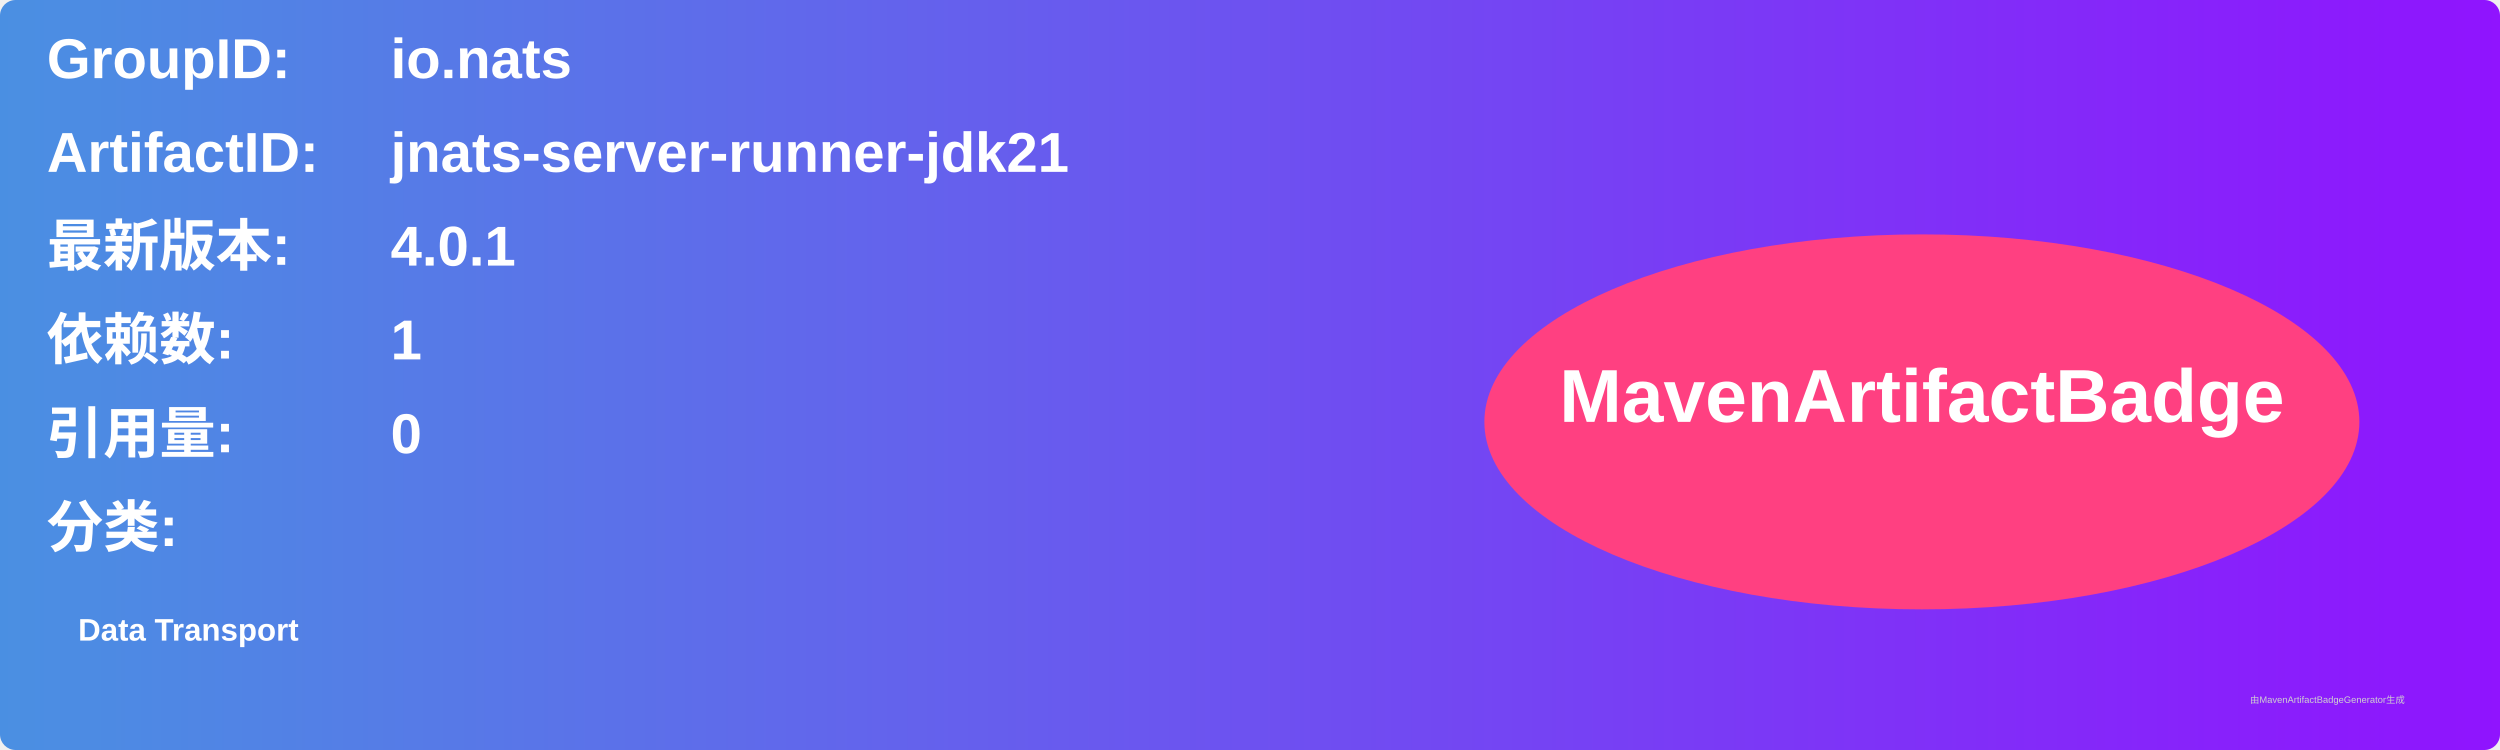
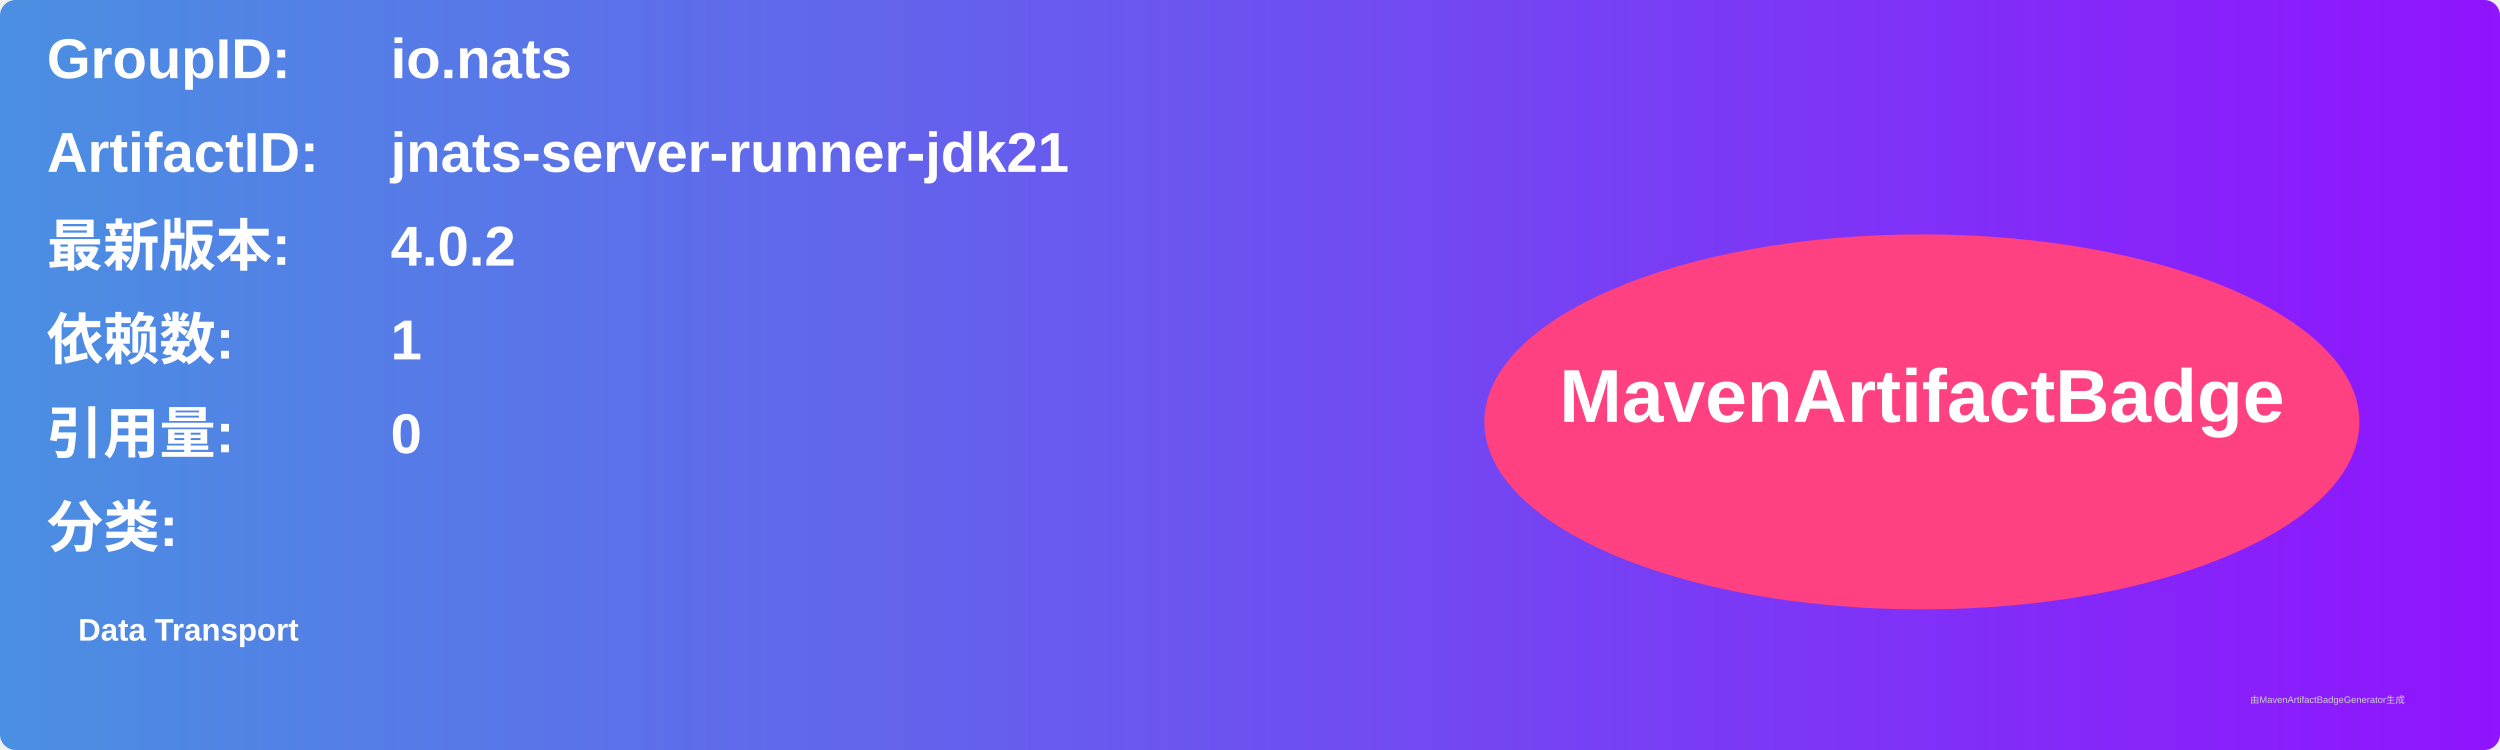
<svg xmlns="http://www.w3.org/2000/svg" width="800" height="240" viewBox="0 0 800 240">
  <linearGradient id="grad" x1="0%" y1="0%" x2="100%" y2="0%">
    <stop offset="0%" stop-color="#4a90e2" />
    <stop offset="100%" stop-color="#9013fe" />
  </linearGradient>
  <rect width="100%" height="100%" rx="5" ry="5" fill="url(#grad)" />
  <g transform="translate(15, 15)">
    <text x="0" y="10" font-family="Arial" font-size="18" fill="white" font-weight="bold" width="260">GroupID:</text>
    <text x="110" y="10" font-family="Arial" font-size="18" fill="white" font-weight="bold" width="460">io.nats</text>
    <text x="0" y="40" font-family="Arial" font-size="18" fill="white" font-weight="bold" width="260">ArtifactID:</text>
    <text x="110" y="40" font-family="Arial" font-size="18" fill="white" font-weight="bold" width="460">jnats-server-runner-jdk21</text>
    <text x="0" y="70" font-family="Arial" font-size="18" fill="white" font-weight="bold">最新版本:</text>
    <text x="110" y="70" font-family="Arial" font-size="18" fill="white" font-weight="bold">
-       <tspan font-weight="bold">4.0.1</tspan>
+       <tspan font-weight="bold">4.0.2</tspan>
    </text>
    <text x="0" y="100" font-family="Arial" font-size="18" fill="white" font-weight="bold">依赖数: </text>
    <text x="110" y="100" font-family="Arial" font-size="18" fill="white">
      <tspan font-weight="bold">1</tspan>
    </text>
    <text x="0" y="130" font-family="Arial" font-size="18" fill="white" font-weight="bold">引用量: </text>
    <text x="110" y="130" font-family="Arial" font-size="18" fill="white">
      <tspan font-weight="bold">0</tspan>
    </text>
    <text x="0" y="160" font-family="Arial" font-size="18" fill="white" font-weight="bold">分类:</text>
    <text x="10" y="190" font-family="Arial" font-size="10" fill="white">
      <tspan font-weight="bold">Data Transport</tspan>
    </text>
    <ellipse cx="600" cy="120" rx="140" ry="60" fill="#ff4081" />
    <text x="600" y="120" text-anchor="middle" font-family="Arial" font-size="24" fill="white" font-weight="bold">MavenArtifactBadge</text>
  </g>
  <text x="720" y="225" font-family="Arial" font-size="3" fill="#d0d0d0">由MavenArtifactBadgeGenerator生成</text>
</svg>
